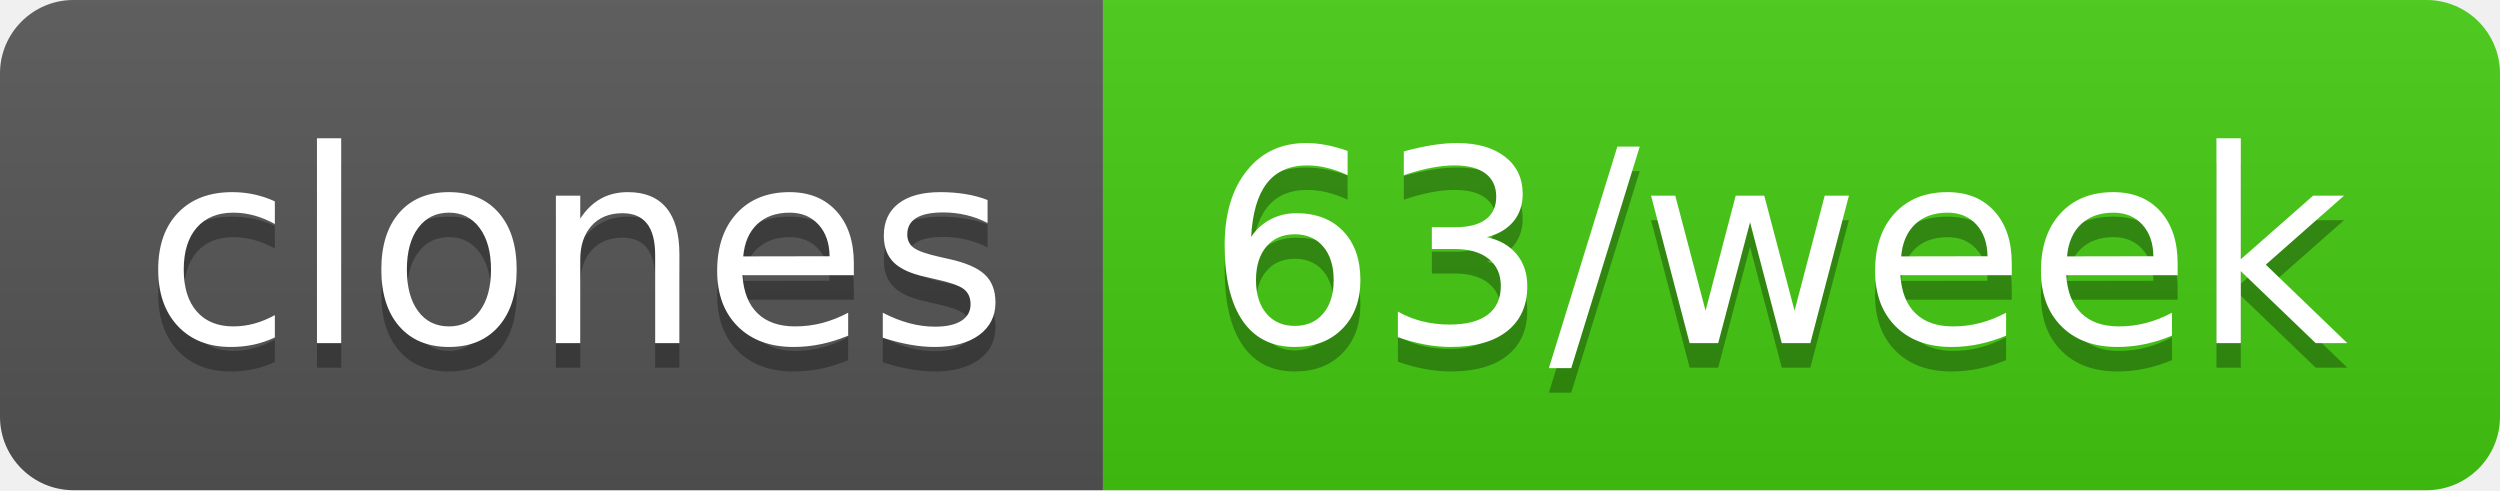
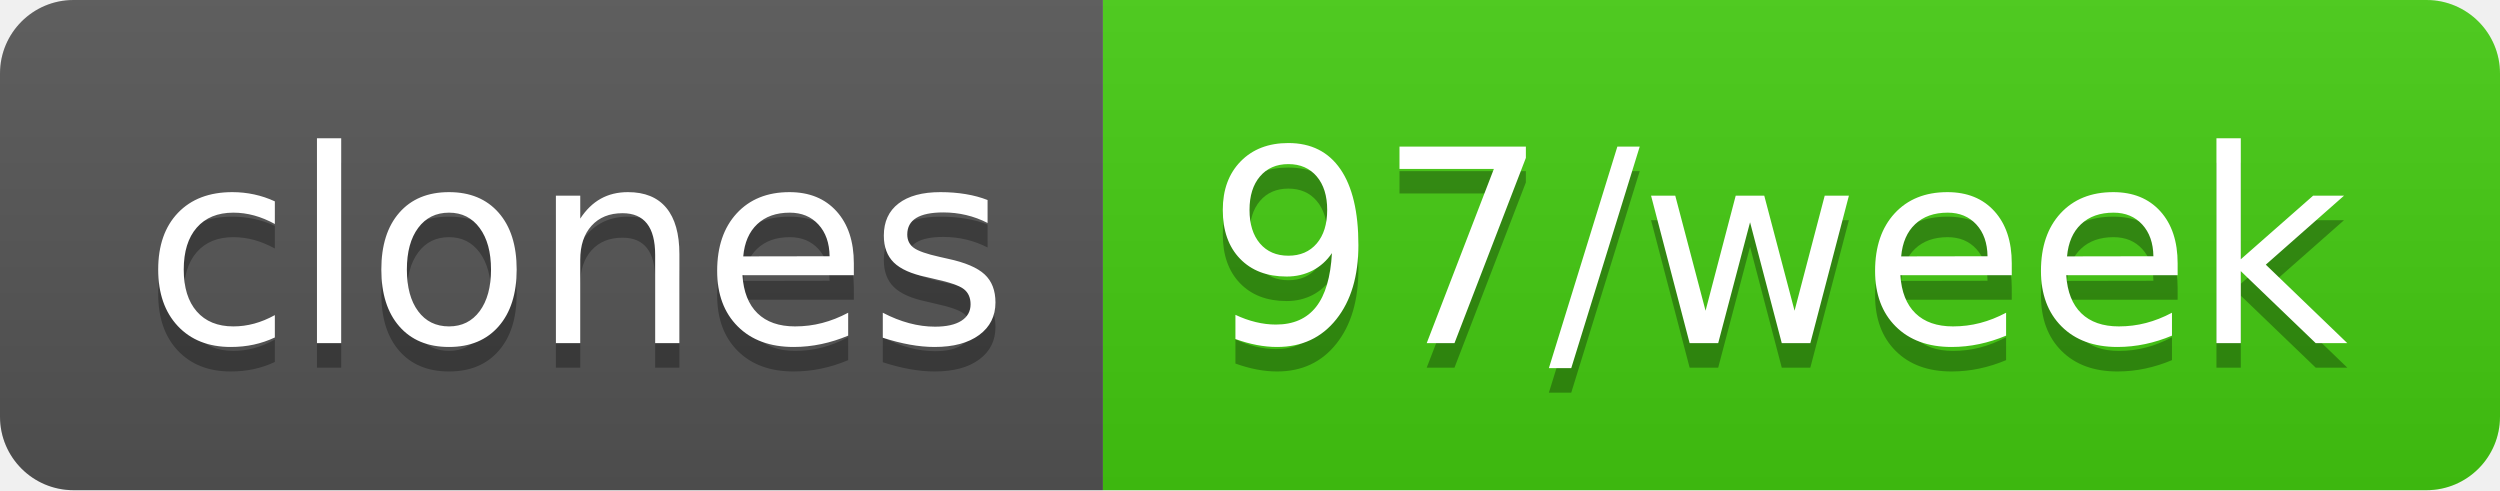
- <svg xmlns="http://www.w3.org/2000/svg" width="102" height="20" role="img" aria-label="clones: 63/week">
+ <svg xmlns="http://www.w3.org/2000/svg" width="102" height="20" role="img" aria-label="clones: 97/week">
  <linearGradient id="s" x2="0" y2="100%">
    <stop offset="0" stop-color="#bbb" stop-opacity=".1" />
    <stop offset="1" stop-opacity=".1" />
  </linearGradient>
  <clipPath id="r">
    <rect width="102" height="20" rx="3" fill="#fff" />
  </clipPath>
  <g clip-path="url(#r)">
    <rect width="45" height="20" fill="#555" />
    <rect x="45" width="57" height="20" fill="#4c1" />
    <rect width="102" height="20" fill="url(#s)" />
  </g>
  <g fill="#fff" text-anchor="middle" font-family="Verdana,Geneva,DejaVu Sans,sans-serif" text-rendering="geometricPrecision" font-size="110">
    <text aria-hidden="true" x="235" y="150" fill="#010101" fill-opacity=".3" transform="scale(.1)" textLength="350">clones</text>
    <text x="235" y="140" transform="scale(.1)" fill="#fff" textLength="350">clones</text>
-     <text aria-hidden="true" x="725" y="150" fill="#010101" fill-opacity=".3" transform="scale(.1)" textLength="470">63/week</text>
-     <text x="725" y="140" transform="scale(.1)" fill="#fff" textLength="470">63/week</text>
+     <text aria-hidden="true" x="725" y="150" fill="#010101" fill-opacity=".3" transform="scale(.1)" textLength="470">97/week</text>
+     <text x="725" y="140" transform="scale(.1)" fill="#fff" textLength="470">97/week</text>
  </g>
</svg>
